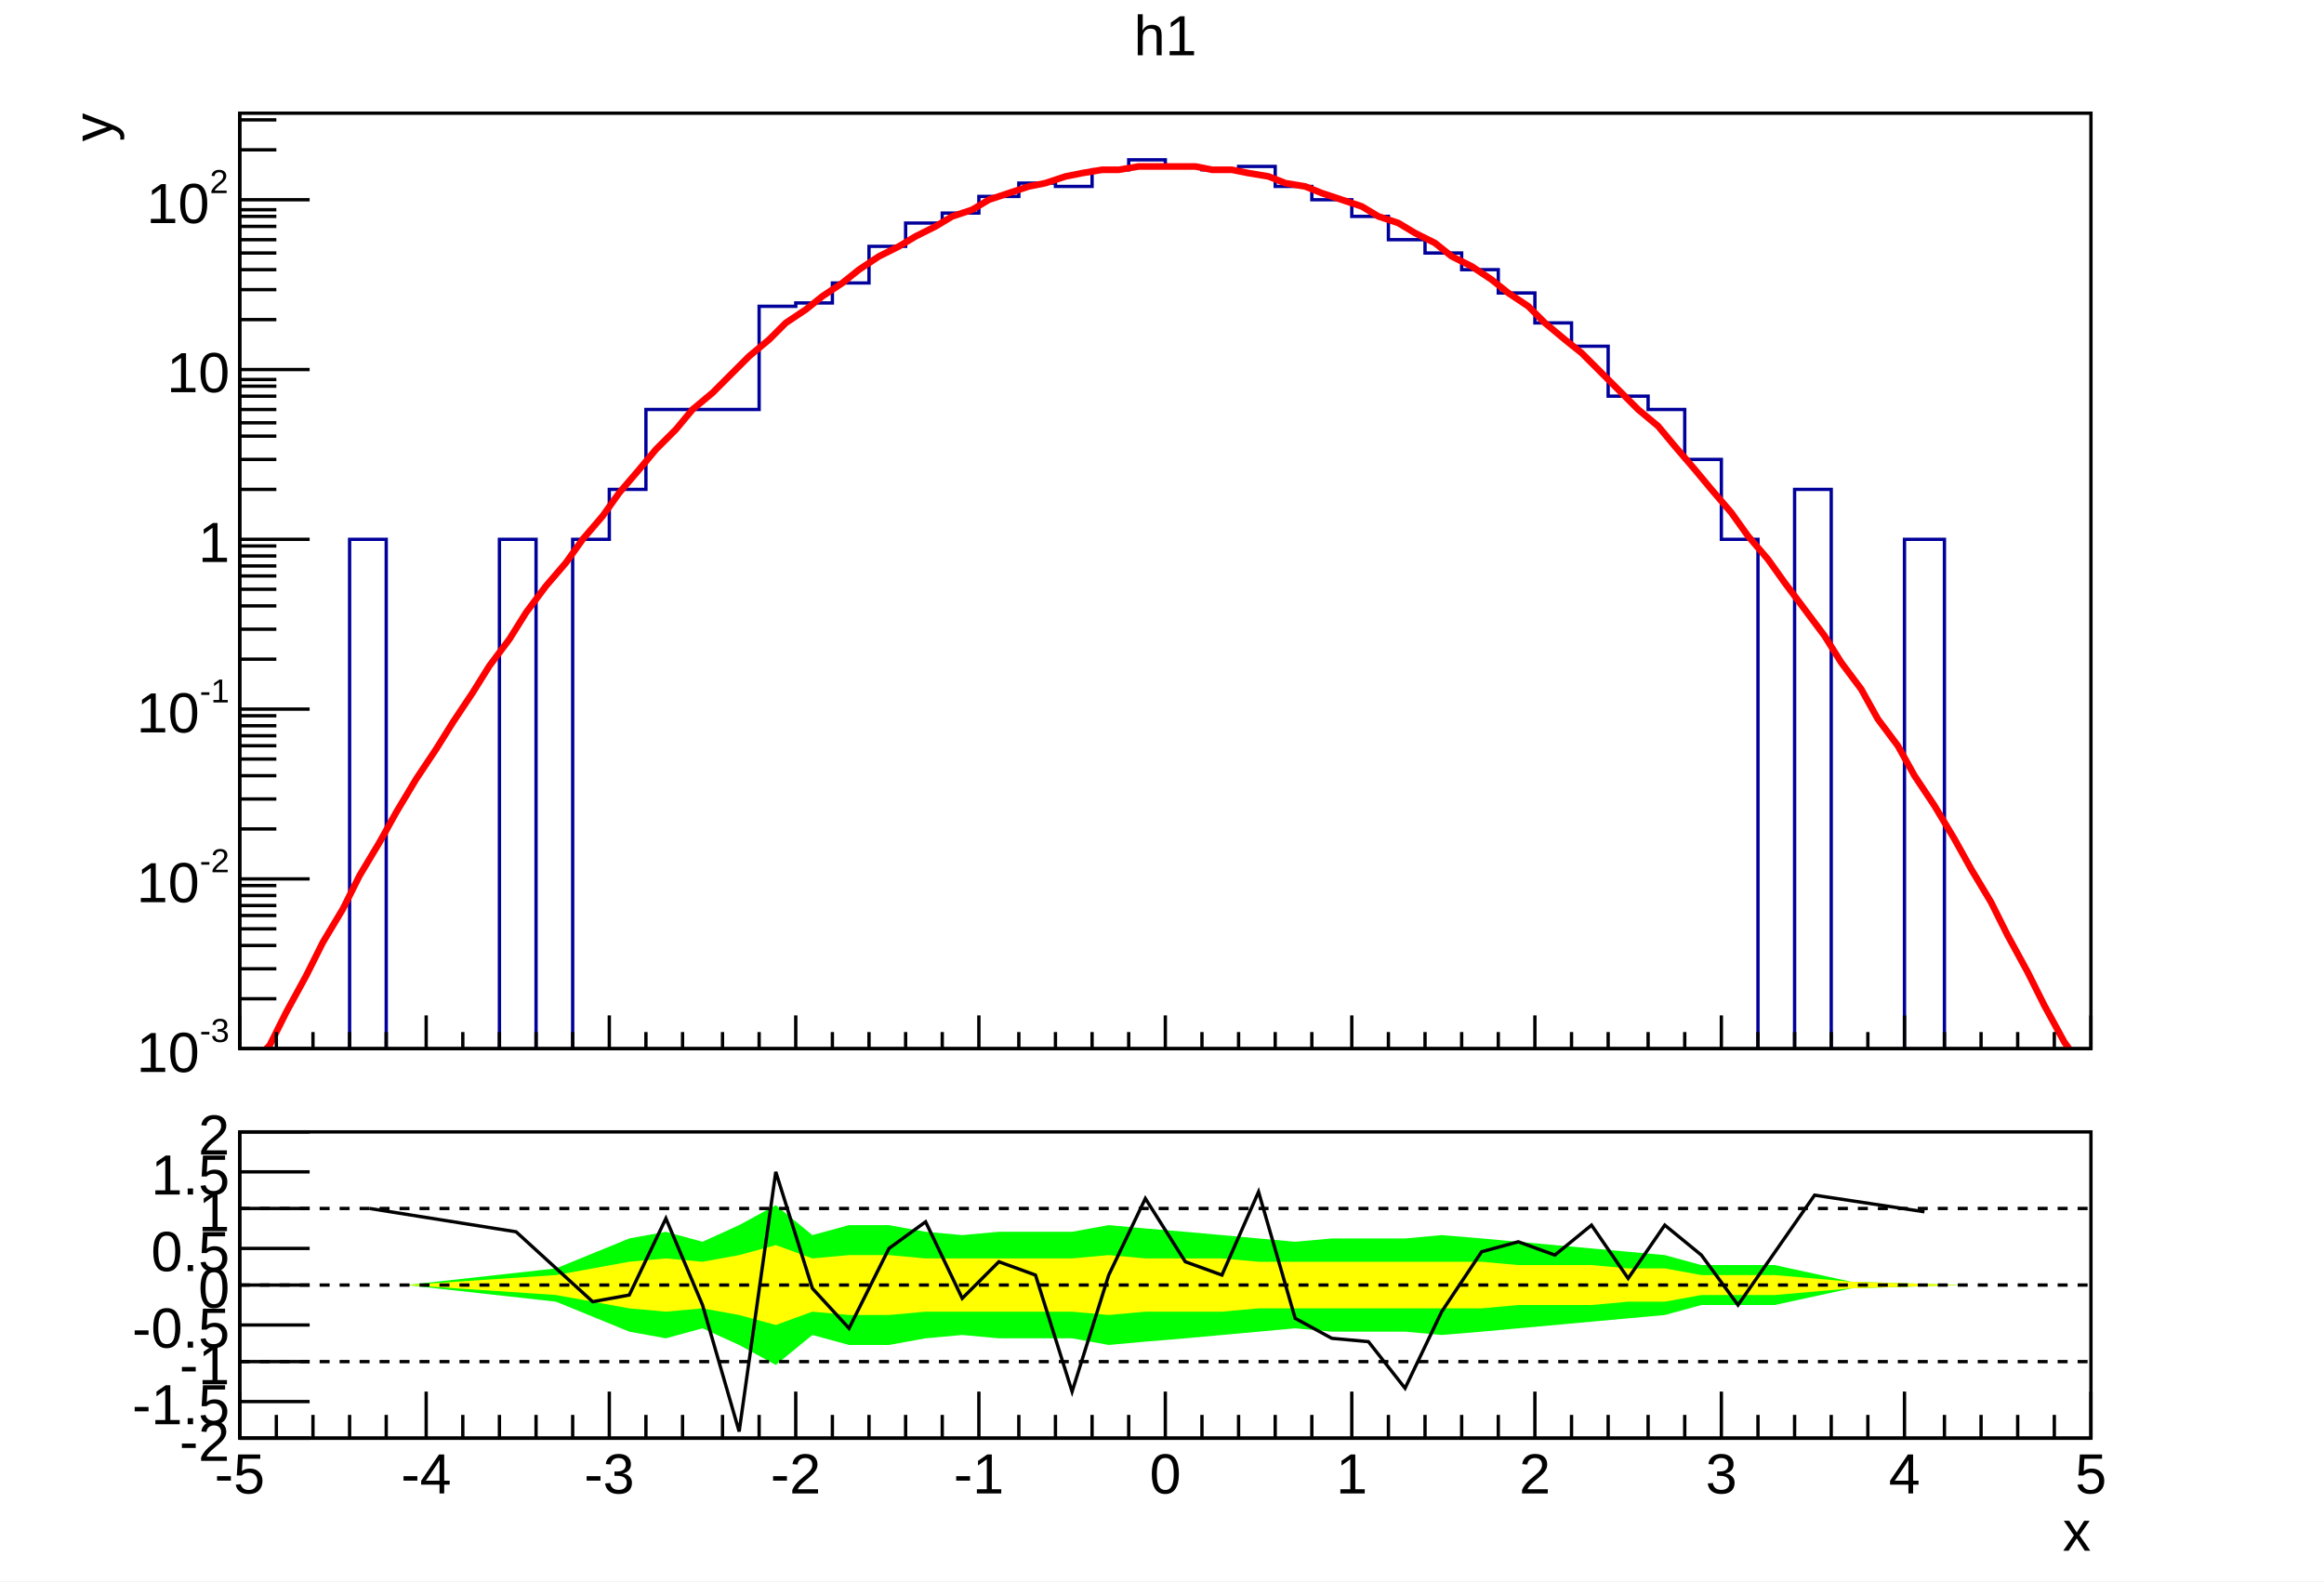
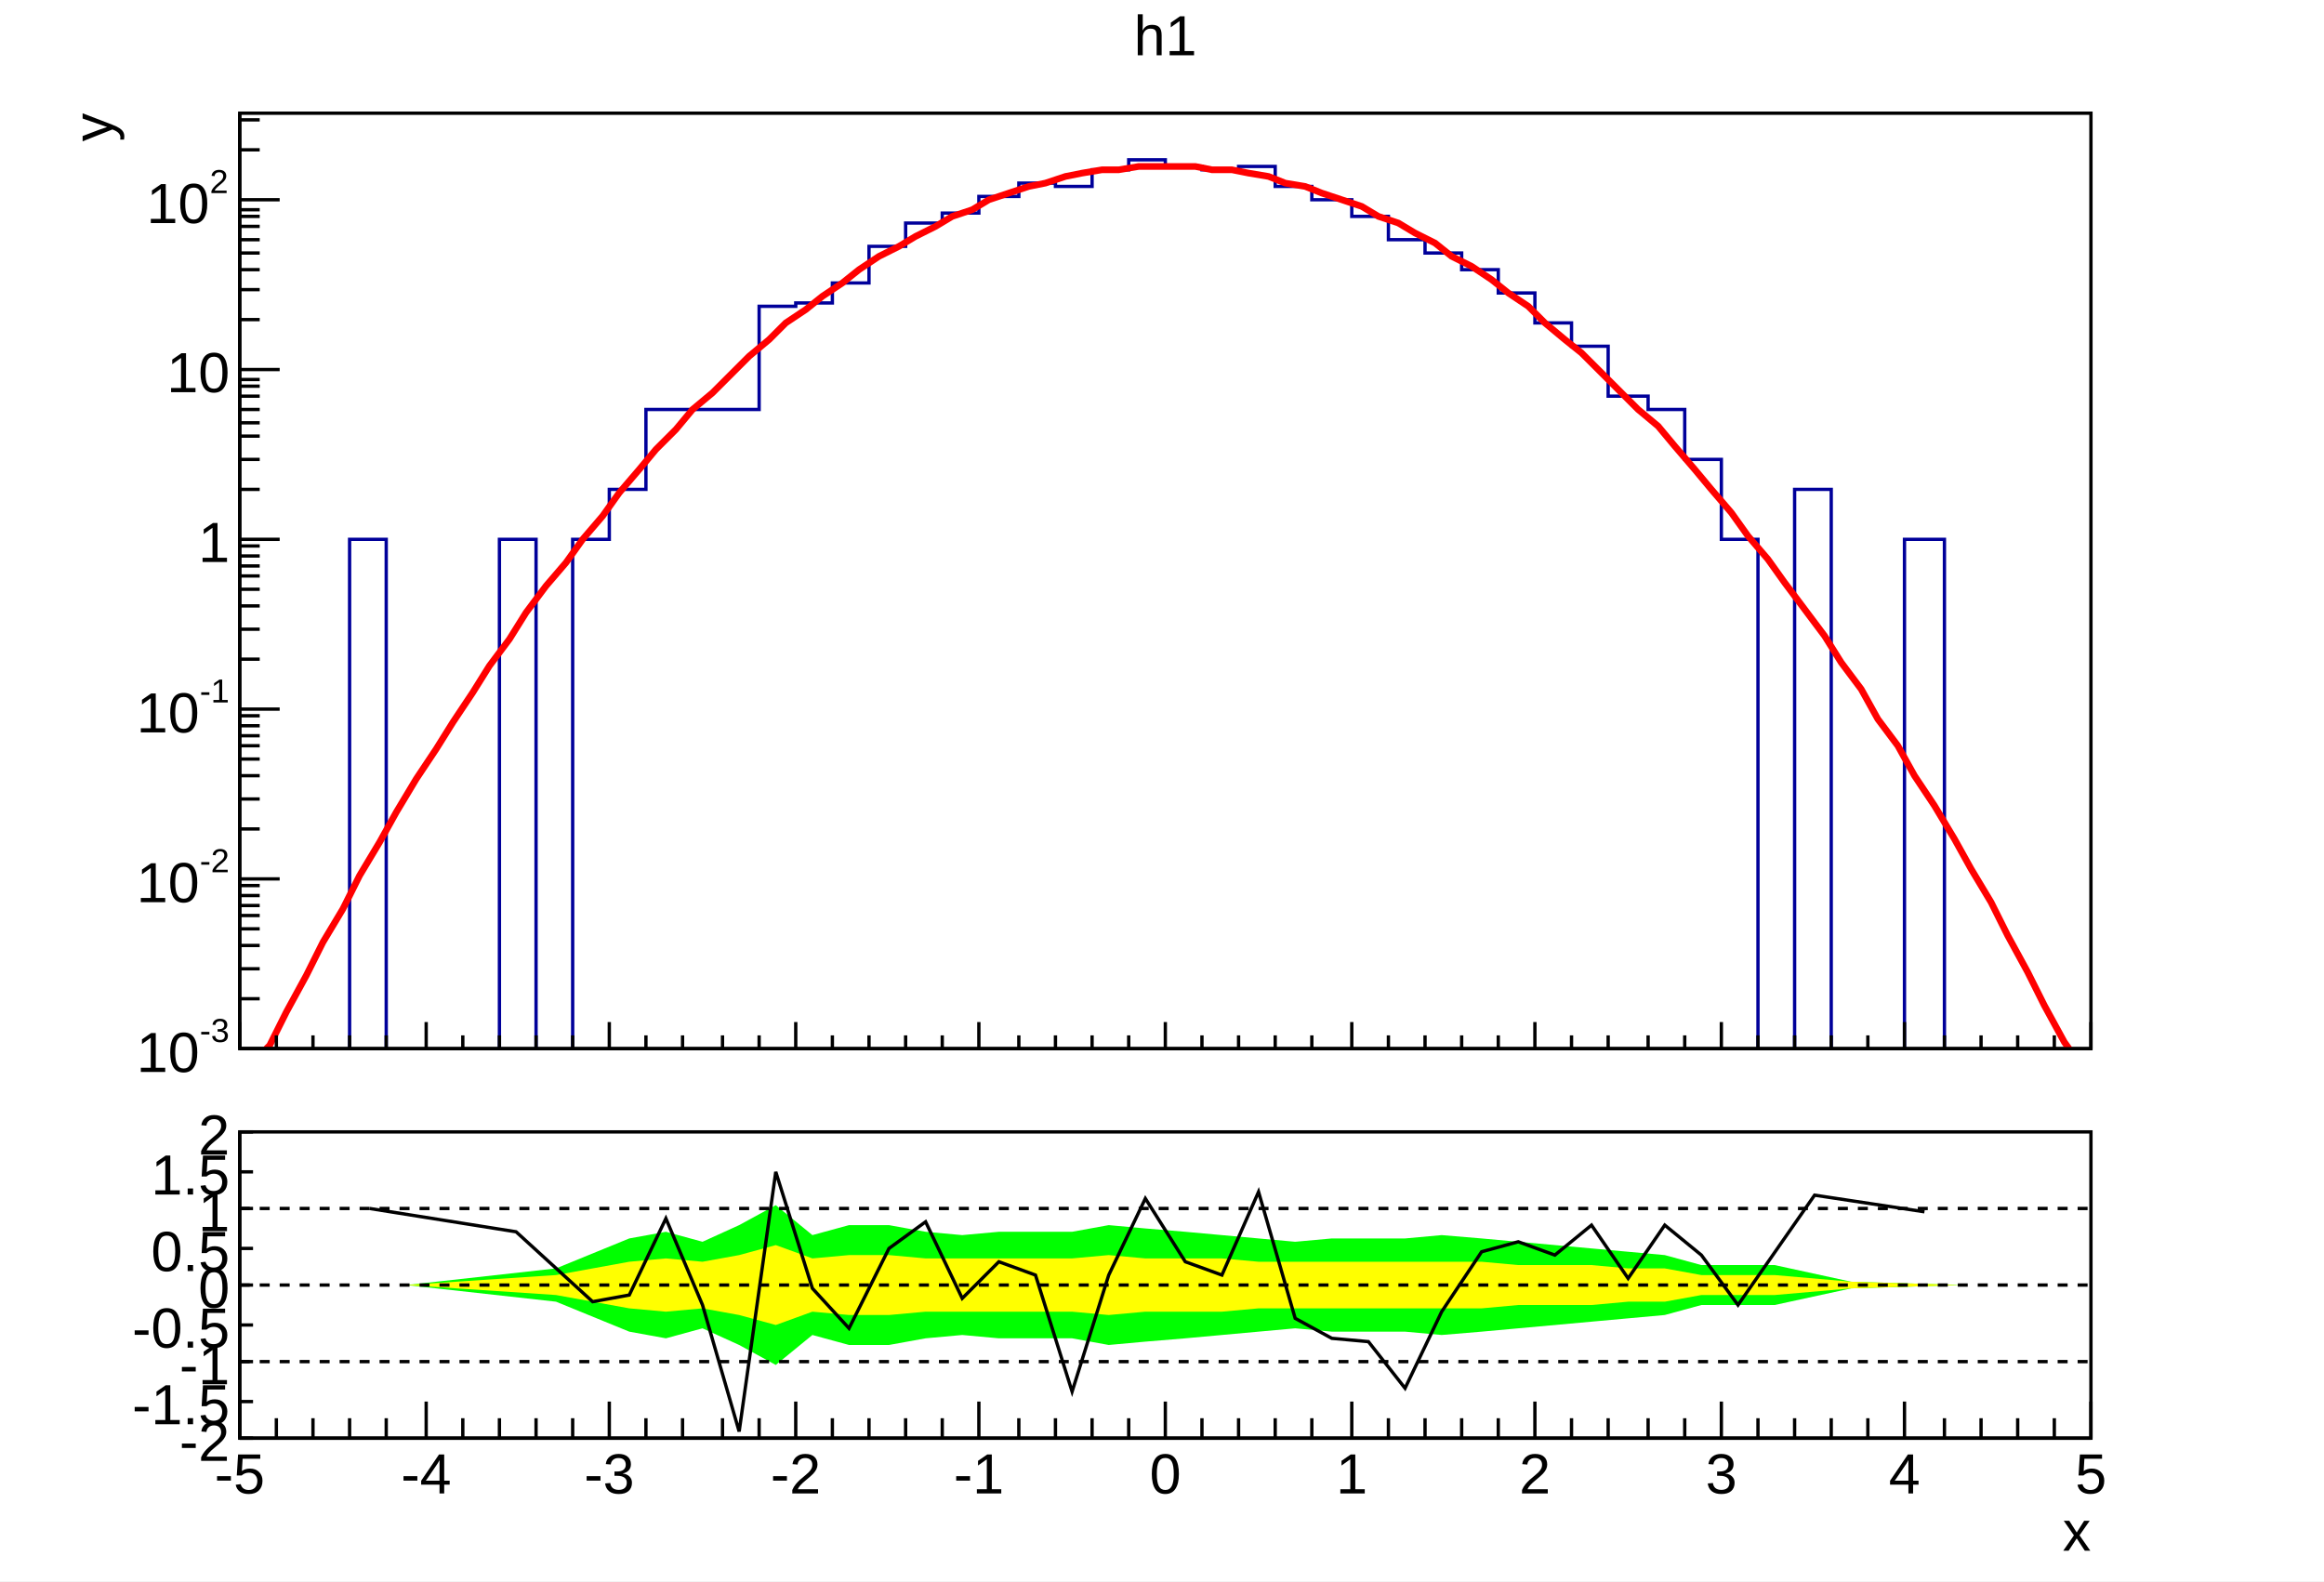
<svg xmlns="http://www.w3.org/2000/svg" viewBox="0 0 698 475" preserveAspectRatio="none" width="698" height="475">
  <path d="M0,0H698V475H0Z" style="fill: white;" />
  <g>
    <svg viewBox="0 0 695 331" preserveAspectRatio="none" x="2" y="1" width="695" height="331">
      <path d="M0,0H695V331H0Z" style="fill: white;" />
      <g>
        <g transform="translate(70,33)">
          <path d="M0,0H556V281H0Z" style="fill: white; stroke: black; stroke-width: 1;" />
          <svg x="0" y="0" overflow="hidden" width="556" height="281" viewBox="0 0 556 281">
            <g>
              <path d="M0,286h33v-158h11v158h34v-158h11v158h11v-158h11v-15h11v-24h34v-31h11v-1h11v-6h11v-11h11v-7h11v-3h11v-5h12v-4h11v1h11v-5h11v-3h11v2h11v1h11v-1h11v6h11v4h12v5h11v7h11v4h11v5h11v7h11v9h11v7h11v15h12v4h11v15h11v24h11v158h11v-173h11v173h22v-158h12v158h44" style="stroke-linejoin: miter; stroke: #00009a; stroke-width: 1; fill: none;" />
            </g>
            <g>
              <path d="M3,286l6,-6l5,-10l6,-11l5,-10l6,-10l5,-10l6,-10l5,-9l6,-10l6,-9l5,-8l6,-9l5,-8l6,-8l5,-8l6,-8l6,-7l5,-7l6,-7l5,-7l6,-7l5,-6l6,-6l5,-6l6,-5l6,-6l5,-5l6,-5l5,-5l6,-4l5,-4l6,-4l5,-4l6,-4l6,-3l5,-3l6,-3l5,-3l6,-2l5,-3l6,-2l6,-2l5,-1l6,-2l5,-1l6,-1h5l6,-1h5h6h6l5,1h6l5,1l6,1l5,2l6,1l5,2l6,2l6,2l5,3l6,2l5,3l6,3l5,4l6,3l6,4l5,4l6,4l5,5l6,5l5,4l6,6l5,5l6,6l6,5l5,6l6,7l5,6l6,7l5,7l6,7l5,7l6,8l6,8l5,8l6,8l5,9l6,8l5,9l6,9l6,10l5,9l6,10l5,10l6,11l5,10l6,11l5,7" style="fill: none; stroke: red; stroke-width: 2;" />
            </g>
          </svg>
          <g>
            <g transform="translate(0,281)">
-               <path d="M0,0h556M0,-10V0M11,-5V0M22,-5V0M33,-5V0M44,-5V0M56,-10V0M67,-5V0M78,-5V0M89,-5V0M100,-5V0M111,-10V0M122,-5V0M133,-5V0M145,-5V0M156,-5V0M167,-10V0M178,-5V0M189,-5V0M200,-5V0M211,-5V0M222,-10V0M234,-5V0M245,-5V0M256,-5V0M267,-5V0M278,-10V0M289,-5V0M300,-5V0M311,-5V0M322,-5V0M334,-10V0M345,-5V0M356,-5V0M367,-5V0M378,-5V0M389,-10V0M400,-5V0M411,-5V0M423,-5V0M434,-5V0M445,-10V0M456,-5V0M467,-5V0M478,-5V0M489,-5V0M500,-10V0M512,-5V0M523,-5V0M534,-5V0M545,-5V0M556,-10V0" style="stroke: black; stroke-width: 1;" />
+               <path d="M0,0h556M0,-8V0M11,-4V0M22,-4V0M33,-4V0M44,-4V0M56,-8V0M67,-4V0M78,-4V0M89,-4V0M100,-4V0M111,-8V0M122,-4V0M133,-4V0M145,-4V0M156,-4V0M167,-8V0M178,-4V0M189,-4V0M200,-4V0M211,-4V0M222,-8V0M234,-4V0M245,-4V0M256,-4V0M267,-4V0M278,-8V0M289,-4V0M300,-4V0M311,-4V0M322,-4V0M334,-8V0M345,-4V0M356,-4V0M367,-4V0M378,-4V0M389,-8V0M400,-4V0M411,-4V0M423,-4V0M434,-4V0M445,-8V0M456,-4V0M467,-4V0M478,-4V0M489,-4V0M500,-8V0M512,-4V0M523,-4V0M534,-4V0M545,-4V0M556,-8V0" style="stroke: black; stroke-width: 1;" />
            </g>
            <g>
-               <path d="M0,0v281M21,281H0M11,266H0M11,257H0M11,250H0M11,245H0M11,241H0M11,238H0M11,235H0M11,232H0M21,230H0M11,215H0M11,206H0M11,199H0M11,194H0M11,190H0M11,187H0M11,184H0M11,181H0M21,179H0M11,164H0M11,155H0M11,148H0M11,143H0M11,139H0M11,136H0M11,133H0M11,130H0M21,128H0M11,113H0M11,104H0M11,97H0M11,93H0M11,89H0M11,85H0M11,82H0M11,80H0M21,77H0M11,62H0M11,53H0M11,47H0M11,42H0M11,38H0M11,34H0M11,31H0M11,29H0M21,26H0M11,11H0M11,2H0" style="stroke: black; stroke-width: 1;" />
+               <path d="M0,0v281M12,281H0M6,266H0M6,257H0M6,250H0M6,245H0M6,241H0M6,238H0M6,235H0M6,232H0M12,230H0M6,215H0M6,206H0M6,199H0M6,194H0M6,190H0M6,187H0M6,184H0M6,181H0M12,179H0M6,164H0M6,155H0M6,148H0M6,143H0M6,139H0M6,136H0M6,133H0M6,130H0M12,128H0M6,113H0M6,104H0M6,97H0M6,93H0M6,89H0M6,85H0M6,82H0M6,80H0M12,77H0M6,62H0M6,53H0M6,47H0M6,42H0M6,38H0M6,34H0M6,31H0M6,29H0M12,26H0M6,11H0M6,2H0" style="stroke: black; stroke-width: 1;" />
              <g font-family="Arial" font-size="17" space="preserve">
                <g transform="translate(-31,288)">
                  <text fill="black" font-size="17">
          10
         </text>
                  <text fill="black" font-size="10" transform="translate(19,-9)">
          -3
         </text>
                </g>
                <g transform="translate(-31,237)">
                  <text fill="black" font-size="17">
          10
         </text>
                  <text fill="black" font-size="10" transform="translate(19,-9)">
          -2
         </text>
                </g>
                <g transform="translate(-31,186)">
                  <text fill="black" font-size="17">
          10
         </text>
                  <text fill="black" font-size="10" transform="translate(19,-9)">
          -1
         </text>
                </g>
                <text fill="black" text-anchor="end" dy=".4em" transform="translate(-3,128)">
         1
        </text>
                <text fill="black" text-anchor="end" dy=".4em" transform="translate(-3,77)">
         10
        </text>
                <g transform="translate(-28,33)">
                  <text fill="black" font-size="17">
          10
         </text>
                  <text fill="black" font-size="10" transform="translate(19,-9)">
          2
         </text>
                </g>
              </g>
              <g font-family="Arial" font-size="17" space="preserve" transform="translate(-45)">
                <text fill="black" text-anchor="end" dy=".4em" transform="rotate(270)">
         y
        </text>
              </g>
            </g>
          </g>
        </g>
        <g transform="translate(70,2)" font-family="Arial" font-size="17" space="preserve">
          <text fill="black" text-anchor="middle" dy=".8em" transform="translate(278)">
      h1
     </text>
        </g>
      </g>
    </svg>
    <svg viewBox="0 0 695 141" preserveAspectRatio="none" x="2" y="333" width="695" height="141">
      <path d="M0,0H695V141H0Z" style="fill: white;" />
      <g>
        <g transform="translate(70,7)">
          <path d="M0,0H556V92H0Z" style="fill: white; stroke: black; stroke-width: 1;" />
          <svg x="0" y="0" overflow="hidden" width="556" height="92" viewBox="0 0 556 92">
            <g>
              <path d="M50,46l45,5l22,9l11,2l11,-3l11,5l11,6l11,-9l11,3h12l11,-2l11,-1l11,1h22l11,2l11,-1l12,-1l11,-1l11,-1l11,-1l11,1h22l11,1l12,-1l11,-1l11,-1l11,-1l11,-1l11,-1l11,-3h22l23,-5l33,-1L517,46l-33,-1l-23,-5h-22l-11,-3l-11,-1l-11,-1l-11,-1l-11,-1l-11,-1l-12,-1l-11,1h-22l-11,1l-11,-1l-11,-1l-11,-1l-12,-1l-11,-1l-11,2h-22l-11,1l-11,-1l-11,-2h-12l-11,3l-11,-9l-11,6l-11,5l-11,-3l-11,2l-22,9l-45,5Z" style="fill: #00ff00;" />
            </g>
            <g>
              <path d="M50,46l45,3l22,4l11,1l11,-1l11,2l11,3l11,-4l11,1h12l11,-1h44l11,1l11,-1h23l11,-1h67l11,-1h22l11,-1h11l11,-2h22l23,-2l33,-1L517,46l-33,-1l-23,-2h-22l-11,-2h-11l-11,-1h-22l-11,-1h-67l-11,-1h-23l-11,-1l-11,1h-44l-11,-1h-12l-11,1l-11,-4l-11,3l-11,2l-11,-1l-11,1l-22,4l-45,3Z" style="fill: #ffff00;" />
            </g>
            <g>
              <path d="M39,23l44,7l23,21l11,-2l11,-23l11,26l11,38l11,-78l11,35l11,12l12,-24l11,-8l11,23l11,-11l11,4l11,35l11,-35l11,-23l12,19l11,4l11,-25l11,38l11,6l11,1l11,14l11,-23l12,-18l11,-3l11,4l11,-9l11,16l11,-16l11,9l11,15l23,-33l33,5" style="stroke: black; stroke-width: 1; fill: none;" />
            </g>
          </svg>
          <g>
            <g transform="translate(0,92)">
-               <path d="M0,0h556M0,-14V0M11,-7V0M22,-7V0M33,-7V0M44,-7V0M56,-14V0M67,-7V0M78,-7V0M89,-7V0M100,-7V0M111,-14V0M122,-7V0M133,-7V0M145,-7V0M156,-7V0M167,-14V0M178,-7V0M189,-7V0M200,-7V0M211,-7V0M222,-14V0M234,-7V0M245,-7V0M256,-7V0M267,-7V0M278,-14V0M289,-7V0M300,-7V0M311,-7V0M322,-7V0M334,-14V0M345,-7V0M356,-7V0M367,-7V0M378,-7V0M389,-14V0M400,-7V0M411,-7V0M423,-7V0M434,-7V0M445,-14V0M456,-7V0M467,-7V0M478,-7V0M489,-7V0M500,-14V0M512,-7V0M523,-7V0M534,-7V0M545,-7V0M556,-14V0" style="stroke: black; stroke-width: 1;" />
+               <path d="M0,0h556M0,-11V0M11,-6V0M22,-6V0M33,-6V0M44,-6V0M56,-11V0M67,-6V0M78,-6V0M89,-6V0M100,-6V0M111,-11V0M122,-6V0M133,-6V0M145,-6V0M156,-6V0M167,-11V0M178,-6V0M189,-6V0M200,-6V0M211,-6V0M222,-11V0M234,-6V0M245,-6V0M256,-6V0M267,-6V0M278,-11V0M289,-6V0M300,-6V0M311,-6V0M322,-6V0M334,-11V0M345,-6V0M356,-6V0M367,-6V0M378,-6V0M389,-11V0M400,-6V0M411,-6V0M423,-6V0M434,-6V0M445,-11V0M456,-6V0M467,-6V0M478,-6V0M489,-6V0M500,-11V0M512,-6V0M523,-6V0M534,-6V0M545,-6V0M556,-11V0" style="stroke: black; stroke-width: 1;" />
              <g font-family="Arial" font-size="17" space="preserve" fill="black" text-anchor="middle">
                <text dy=".8em" transform="translate(0,3)">
         -5
        </text>
                <text dy=".8em" transform="translate(56,3)">
         -4
        </text>
                <text dy=".8em" transform="translate(111,3)">
         -3
        </text>
                <text dy=".8em" transform="translate(167,3)">
         -2
        </text>
                <text dy=".8em" transform="translate(222,3)">
         -1
        </text>
                <text dy=".8em" transform="translate(278,3)">
         0
        </text>
                <text dy=".8em" transform="translate(334,3)">
         1
        </text>
                <text dy=".8em" transform="translate(389,3)">
         2
        </text>
                <text dy=".8em" transform="translate(445,3)">
         3
        </text>
                <text dy=".8em" transform="translate(500,3)">
         4
        </text>
                <text dy=".8em" transform="translate(556,3)">
         5
        </text>
              </g>
              <g font-family="Arial" font-size="17" space="preserve" transform="translate(556,27)">
                <text fill="black" text-anchor="end" dy=".4em">
         x
        </text>
              </g>
            </g>
            <g>
-               <path d="M0,0v92M21,92H0M21,81H0M21,69H0M21,58H0M21,46H0M21,35H0M21,23H0M21,12H0M21,0H0" style="stroke: black; stroke-width: 1;" />
+               <path d="M0,0v92M4,92H0M4,81H0M4,69H0M4,58H0M4,46H0M4,35H0M4,23H0M4,12H0M4,0H0" style="stroke: black; stroke-width: 1;" />
              <g font-family="Arial" font-size="17" space="preserve" fill="black" text-anchor="end">
                <text dy=".4em" transform="translate(-3,92)">
         -2
        </text>
                <text dy=".4em" transform="translate(-3,81)">
         -1.5
        </text>
                <text dy=".4em" transform="translate(-3,69)">
         -1
        </text>
                <text dy=".4em" transform="translate(-3,58)">
         -0.5
        </text>
                <text dy=".4em" transform="translate(-3,46)">
         0
        </text>
                <text dy=".4em" transform="translate(-3,35)">
         0.5
        </text>
                <text dy=".4em" transform="translate(-3,23)">
         1
        </text>
                <text dy=".4em" transform="translate(-3,12)">
         1.5
        </text>
                <text dy=".4em" transform="translate(-3)">
         2
        </text>
              </g>
            </g>
          </g>
        </g>
        <g>
          <path d="M70,30H626" style="stroke: black; stroke-width: 1; stroke-dasharray: 3,3;" />
        </g>
        <g>
          <path d="M70,53H626" style="stroke: black; stroke-width: 1; stroke-dasharray: 3,3;" />
        </g>
        <g>
          <path d="M70,76H626" style="stroke: black; stroke-width: 1; stroke-dasharray: 3,3;" />
        </g>
      </g>
    </svg>
  </g>
</svg>
